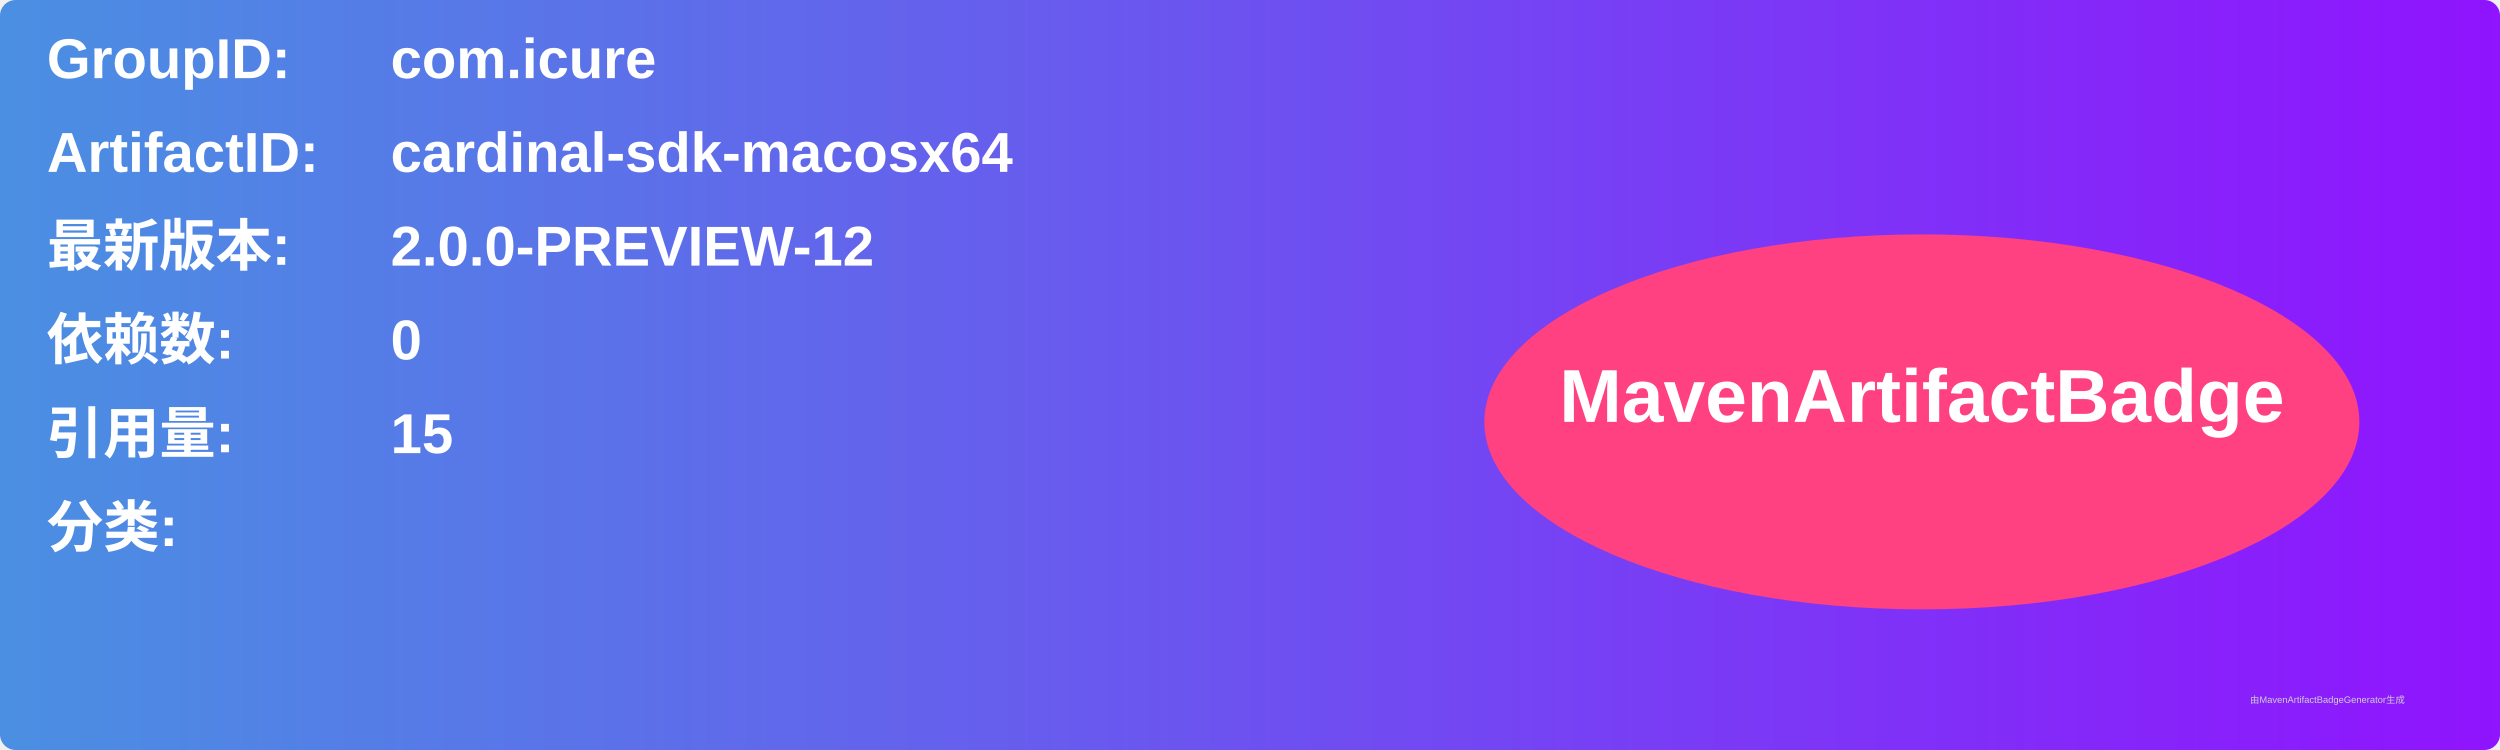
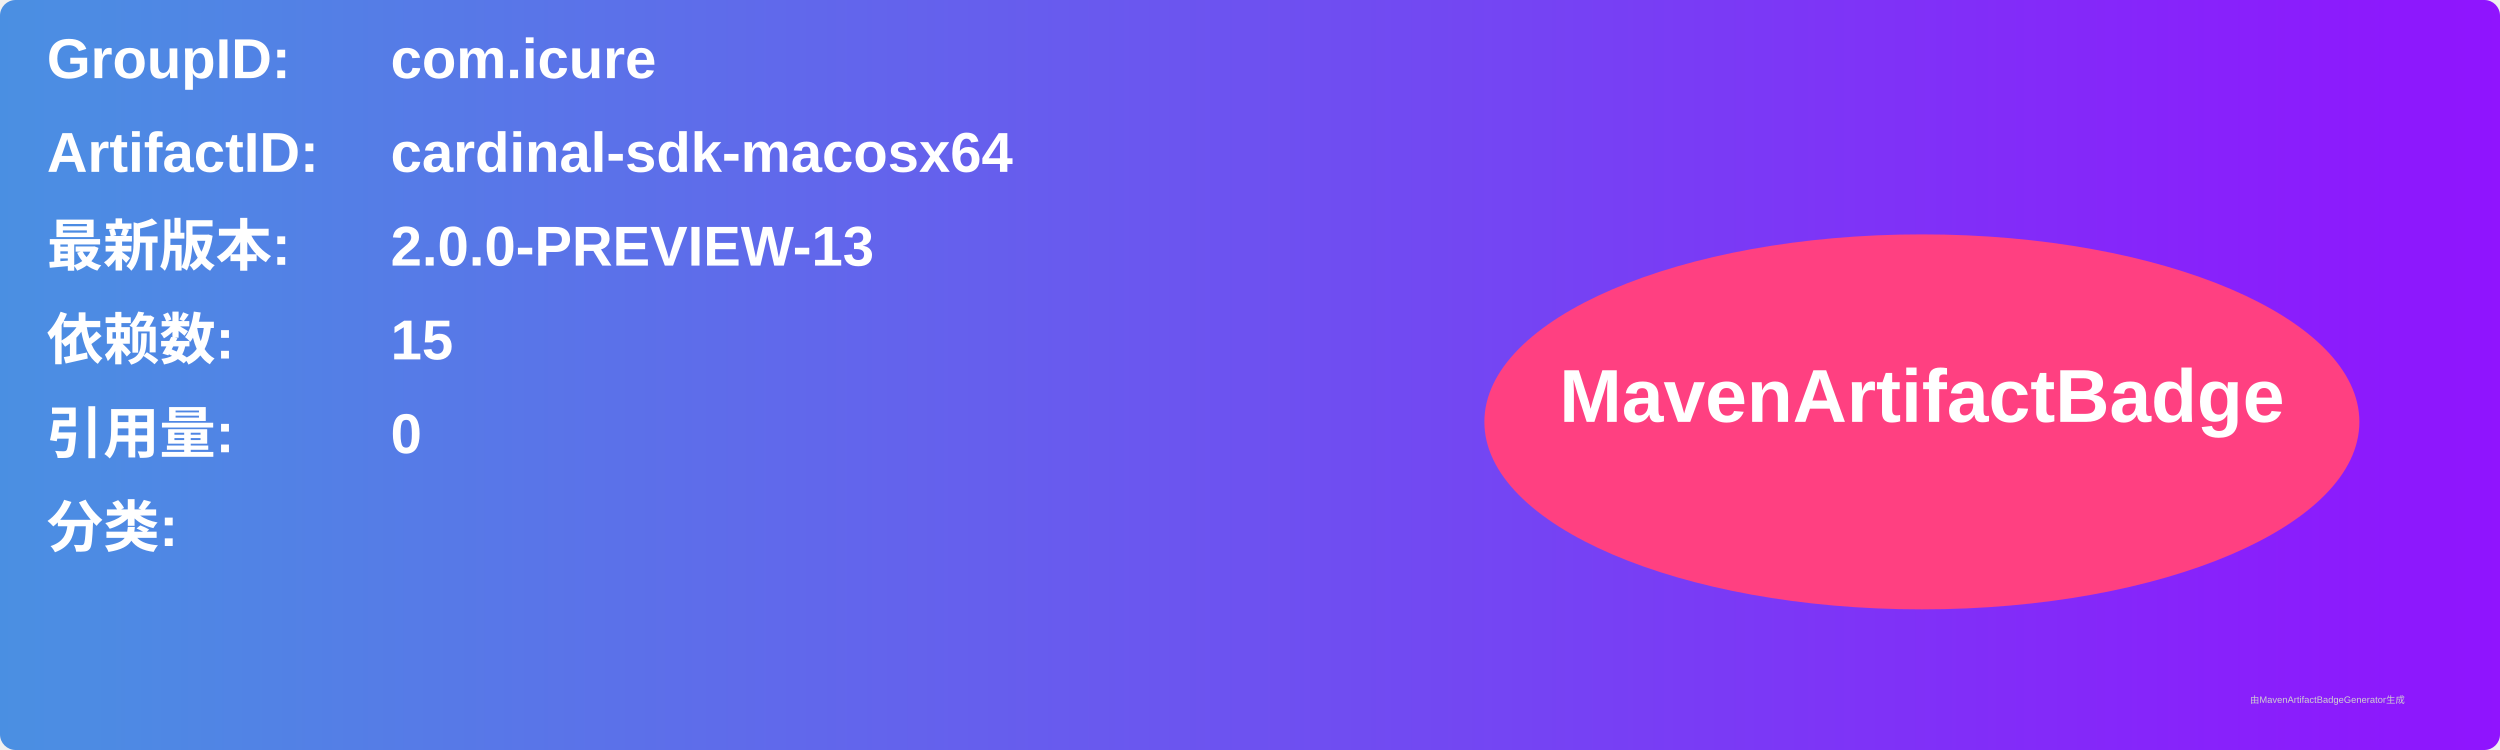
<svg xmlns="http://www.w3.org/2000/svg" width="800" height="240" viewBox="0 0 800 240">
  <linearGradient id="grad" x1="0%" y1="0%" x2="100%" y2="0%">
    <stop offset="0%" stop-color="#4a90e2" />
    <stop offset="100%" stop-color="#9013fe" />
  </linearGradient>
  <rect width="100%" height="100%" rx="5" ry="5" fill="url(#grad)" />
  <g transform="translate(15, 15)">
    <text x="0" y="10" font-family="Arial" font-size="18" fill="white" font-weight="bold" width="260">GroupID:</text>
    <text x="110" y="10" font-family="Arial" font-size="18" fill="white" font-weight="bold" width="460">com.icure</text>
    <text x="0" y="40" font-family="Arial" font-size="18" fill="white" font-weight="bold" width="260">ArtifactID:</text>
    <text x="110" y="40" font-family="Arial" font-size="18" fill="white" font-weight="bold" width="460">cardinal-sdk-macosx64</text>
    <text x="0" y="70" font-family="Arial" font-size="18" fill="white" font-weight="bold">最新版本:</text>
    <text x="110" y="70" font-family="Arial" font-size="18" fill="white" font-weight="bold">
-       <tspan font-weight="bold">2.0.0-PREVIEW-12</tspan>
+       <tspan font-weight="bold">2.0.0-PREVIEW-13</tspan>
    </text>
    <text x="0" y="100" font-family="Arial" font-size="18" fill="white" font-weight="bold">依赖数: </text>
    <text x="110" y="100" font-family="Arial" font-size="18" fill="white">
-       <tspan font-weight="bold">0</tspan>
+       <tspan font-weight="bold">15</tspan>
    </text>
    <text x="0" y="130" font-family="Arial" font-size="18" fill="white" font-weight="bold">引用量: </text>
    <text x="110" y="130" font-family="Arial" font-size="18" fill="white">
-       <tspan font-weight="bold">15</tspan>
+       <tspan font-weight="bold">0</tspan>
    </text>
    <text x="0" y="160" font-family="Arial" font-size="18" fill="white" font-weight="bold">分类:</text>
    <text x="10" y="190" font-family="Arial" font-size="10" fill="white">
      <tspan font-weight="bold" />
    </text>
    <ellipse cx="600" cy="120" rx="140" ry="60" fill="#ff4081" />
    <text x="600" y="120" text-anchor="middle" font-family="Arial" font-size="24" fill="white" font-weight="bold">MavenArtifactBadge</text>
  </g>
  <text x="720" y="225" font-family="Arial" font-size="3" fill="#d0d0d0">由MavenArtifactBadgeGenerator生成</text>
</svg>
